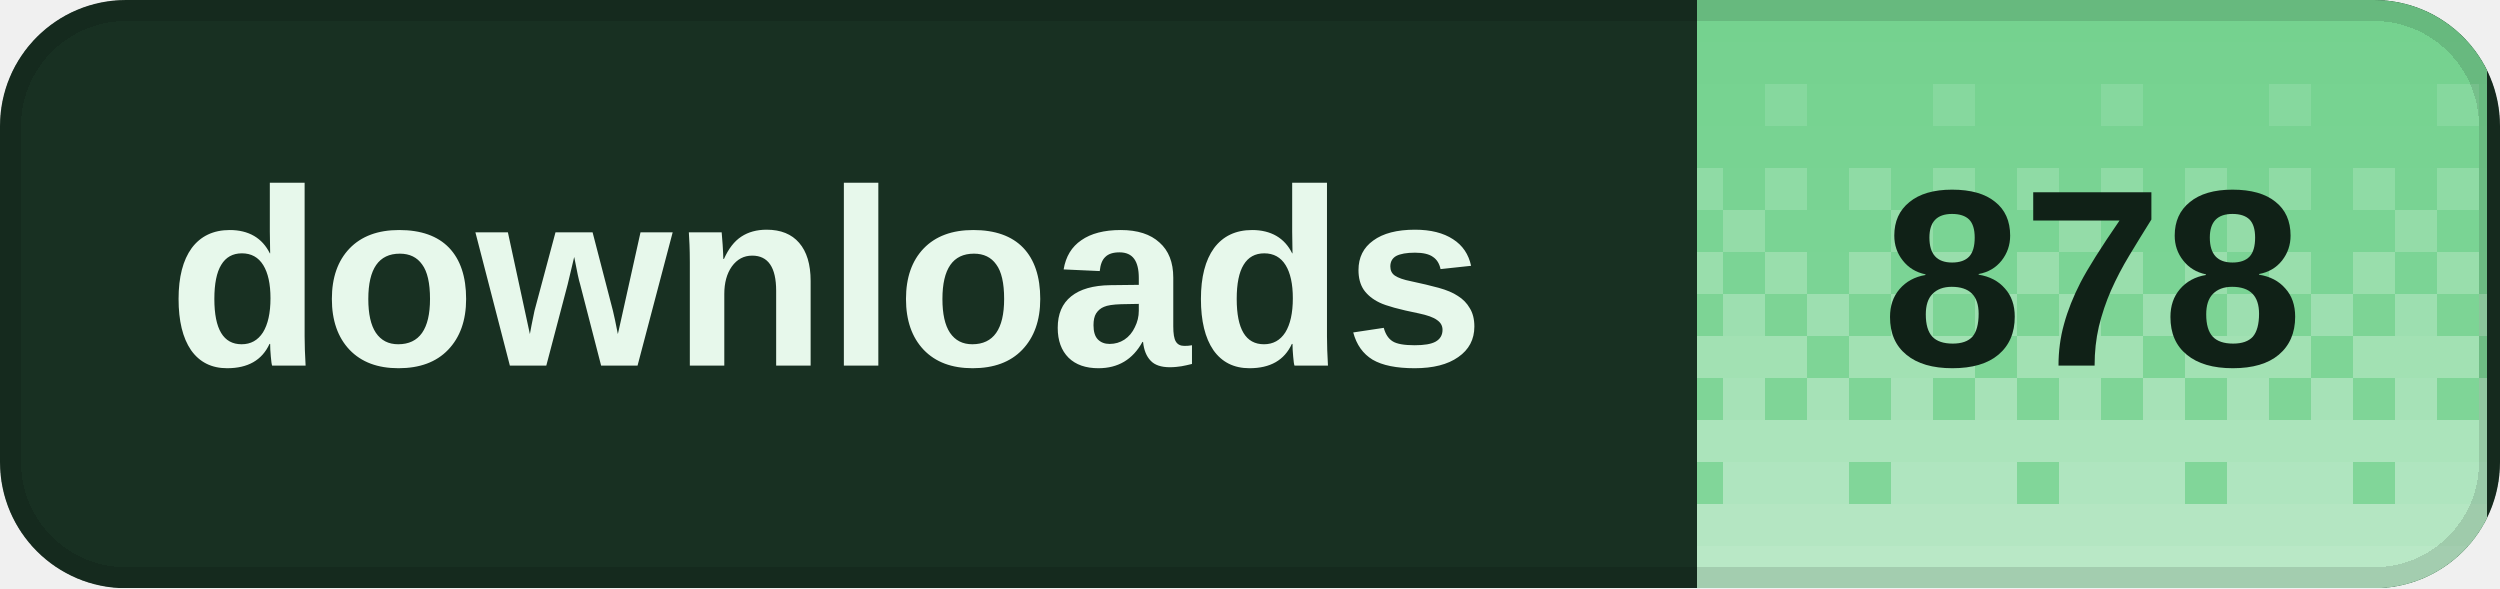
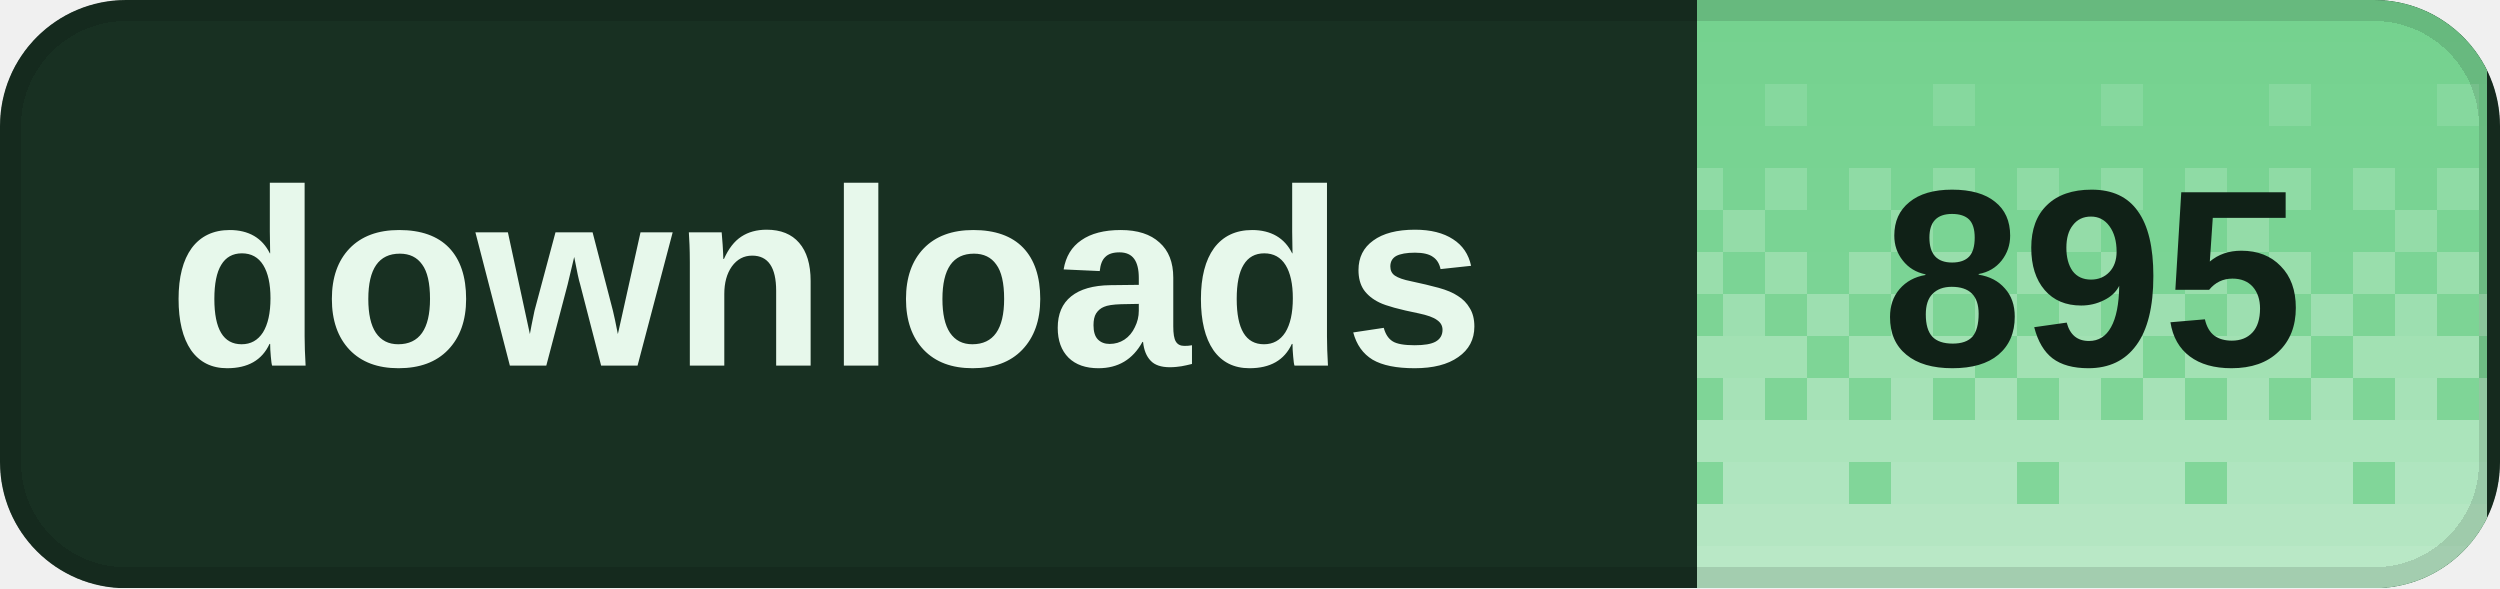
<svg xmlns="http://www.w3.org/2000/svg" width="119" height="28" viewBox="0 0 119 28" role="img" aria-labelledby="title desc" shape-rendering="crispEdges">
  <defs>
    <clipPath id="badge-clip">
      <rect width="119" height="28" rx="6" />
    </clipPath>
    <pattern id="dither" width="8" height="28" patternUnits="userSpaceOnUse">
      <rect x="0" y="0" width="2" height="2" fill="#fff" fill-opacity="0.020" />
      <rect x="2" y="0" width="2" height="2" fill="#fff" fill-opacity="0.020" />
      <rect x="4" y="0" width="2" height="2" fill="#fff" fill-opacity="0.020" />
      <rect x="6" y="0" width="2" height="2" fill="#fff" fill-opacity="0.020" />
      <rect x="0" y="2" width="2" height="2" fill="#fff" fill-opacity="0.028" />
      <rect x="2" y="2" width="2" height="2" fill="#fff" fill-opacity="0.028" />
      <rect x="4" y="2" width="2" height="2" fill="#fff" fill-opacity="0.028" />
      <rect x="6" y="2" width="2" height="2" fill="#fff" fill-opacity="0.028" />
      <rect x="0" y="4" width="2" height="2" fill="#fff" fill-opacity="0.036" />
      <rect x="2" y="4" width="2" height="2" fill="#fff" fill-opacity="0.036" />
      <rect x="4" y="4" width="2" height="2" fill="#fff" fill-opacity="0.145" />
      <rect x="6" y="4" width="2" height="2" fill="#fff" fill-opacity="0.036" />
      <rect x="0" y="6" width="2" height="2" fill="#fff" fill-opacity="0.044" />
      <rect x="2" y="6" width="2" height="2" fill="#fff" fill-opacity="0.044" />
      <rect x="4" y="6" width="2" height="2" fill="#fff" fill-opacity="0.044" />
      <rect x="6" y="6" width="2" height="2" fill="#fff" fill-opacity="0.044" />
      <rect x="0" y="8" width="2" height="2" fill="#fff" fill-opacity="0.209" />
      <rect x="2" y="8" width="2" height="2" fill="#fff" fill-opacity="0.052" />
      <rect x="4" y="8" width="2" height="2" fill="#fff" fill-opacity="0.209" />
      <rect x="6" y="8" width="2" height="2" fill="#fff" fill-opacity="0.052" />
      <rect x="0" y="10" width="2" height="2" fill="#fff" fill-opacity="0.060" />
      <rect x="2" y="10" width="2" height="2" fill="#fff" fill-opacity="0.242" />
      <rect x="4" y="10" width="2" height="2" fill="#fff" fill-opacity="0.060" />
      <rect x="6" y="10" width="2" height="2" fill="#fff" fill-opacity="0.060" />
      <rect x="0" y="12" width="2" height="2" fill="#fff" fill-opacity="0.274" />
      <rect x="2" y="12" width="2" height="2" fill="#fff" fill-opacity="0.068" />
      <rect x="4" y="12" width="2" height="2" fill="#fff" fill-opacity="0.274" />
      <rect x="6" y="12" width="2" height="2" fill="#fff" fill-opacity="0.068" />
      <rect x="0" y="14" width="2" height="2" fill="#fff" fill-opacity="0.077" />
      <rect x="2" y="14" width="2" height="2" fill="#fff" fill-opacity="0.306" />
      <rect x="4" y="14" width="2" height="2" fill="#fff" fill-opacity="0.077" />
      <rect x="6" y="14" width="2" height="2" fill="#fff" fill-opacity="0.306" />
      <rect x="0" y="16" width="2" height="2" fill="#fff" fill-opacity="0.338" />
      <rect x="2" y="16" width="2" height="2" fill="#fff" fill-opacity="0.338" />
      <rect x="4" y="16" width="2" height="2" fill="#fff" fill-opacity="0.338" />
      <rect x="6" y="16" width="2" height="2" fill="#fff" fill-opacity="0.085" />
      <rect x="0" y="18" width="2" height="2" fill="#fff" fill-opacity="0.093" />
      <rect x="2" y="18" width="2" height="2" fill="#fff" fill-opacity="0.371" />
      <rect x="4" y="18" width="2" height="2" fill="#fff" fill-opacity="0.093" />
      <rect x="6" y="18" width="2" height="2" fill="#fff" fill-opacity="0.371" />
      <rect x="0" y="20" width="2" height="2" fill="#fff" fill-opacity="0.403" />
      <rect x="2" y="20" width="2" height="2" fill="#fff" fill-opacity="0.403" />
      <rect x="4" y="20" width="2" height="2" fill="#fff" fill-opacity="0.403" />
      <rect x="6" y="20" width="2" height="2" fill="#fff" fill-opacity="0.403" />
      <rect x="0" y="22" width="2" height="2" fill="#fff" fill-opacity="0.109" />
      <rect x="2" y="22" width="2" height="2" fill="#fff" fill-opacity="0.435" />
      <rect x="4" y="22" width="2" height="2" fill="#fff" fill-opacity="0.435" />
      <rect x="6" y="22" width="2" height="2" fill="#fff" fill-opacity="0.435" />
      <rect x="0" y="24" width="2" height="2" fill="#fff" fill-opacity="0.468" />
      <rect x="2" y="24" width="2" height="2" fill="#fff" fill-opacity="0.468" />
      <rect x="4" y="24" width="2" height="2" fill="#fff" fill-opacity="0.468" />
      <rect x="6" y="24" width="2" height="2" fill="#fff" fill-opacity="0.468" />
      <rect x="0" y="26" width="2" height="2" fill="#fff" fill-opacity="0.500" />
      <rect x="2" y="26" width="2" height="2" fill="#fff" fill-opacity="0.500" />
      <rect x="4" y="26" width="2" height="2" fill="#fff" fill-opacity="0.500" />
      <rect x="6" y="26" width="2" height="2" fill="#fff" fill-opacity="0.500" />
    </pattern>
  </defs>
  <g clip-path="url(#badge-clip)">
    <rect width="119" height="28" fill="#183022" />
    <rect x="80.8" width="37.6" height="28" fill="#72d18d" />
    <rect x="80.8" width="37.6" height="28" fill="url(#dither)" />
  </g>
  <rect x="0.5" y="0.5" width="118" height="27" rx="5.5" fill="none" stroke="#000" stroke-opacity="0.12" />
  <g fill="#e7f8eb" font-family="Geist,Arial,sans-serif" font-size="12" font-weight="600" dominant-baseline="middle">
    <text x="8" y="14">downloads</text>
  </g>
-   <text x="99.6" y="14" fill="#102117" font-family="Geist,Arial,sans-serif" font-size="12" font-weight="700" text-anchor="middle" dominant-baseline="middle">878</text>
+   <text x="99.6" y="14" fill="#102117" font-family="Geist,Arial,sans-serif" font-size="12" font-weight="700" text-anchor="middle" dominant-baseline="middle">895</text>
</svg>
